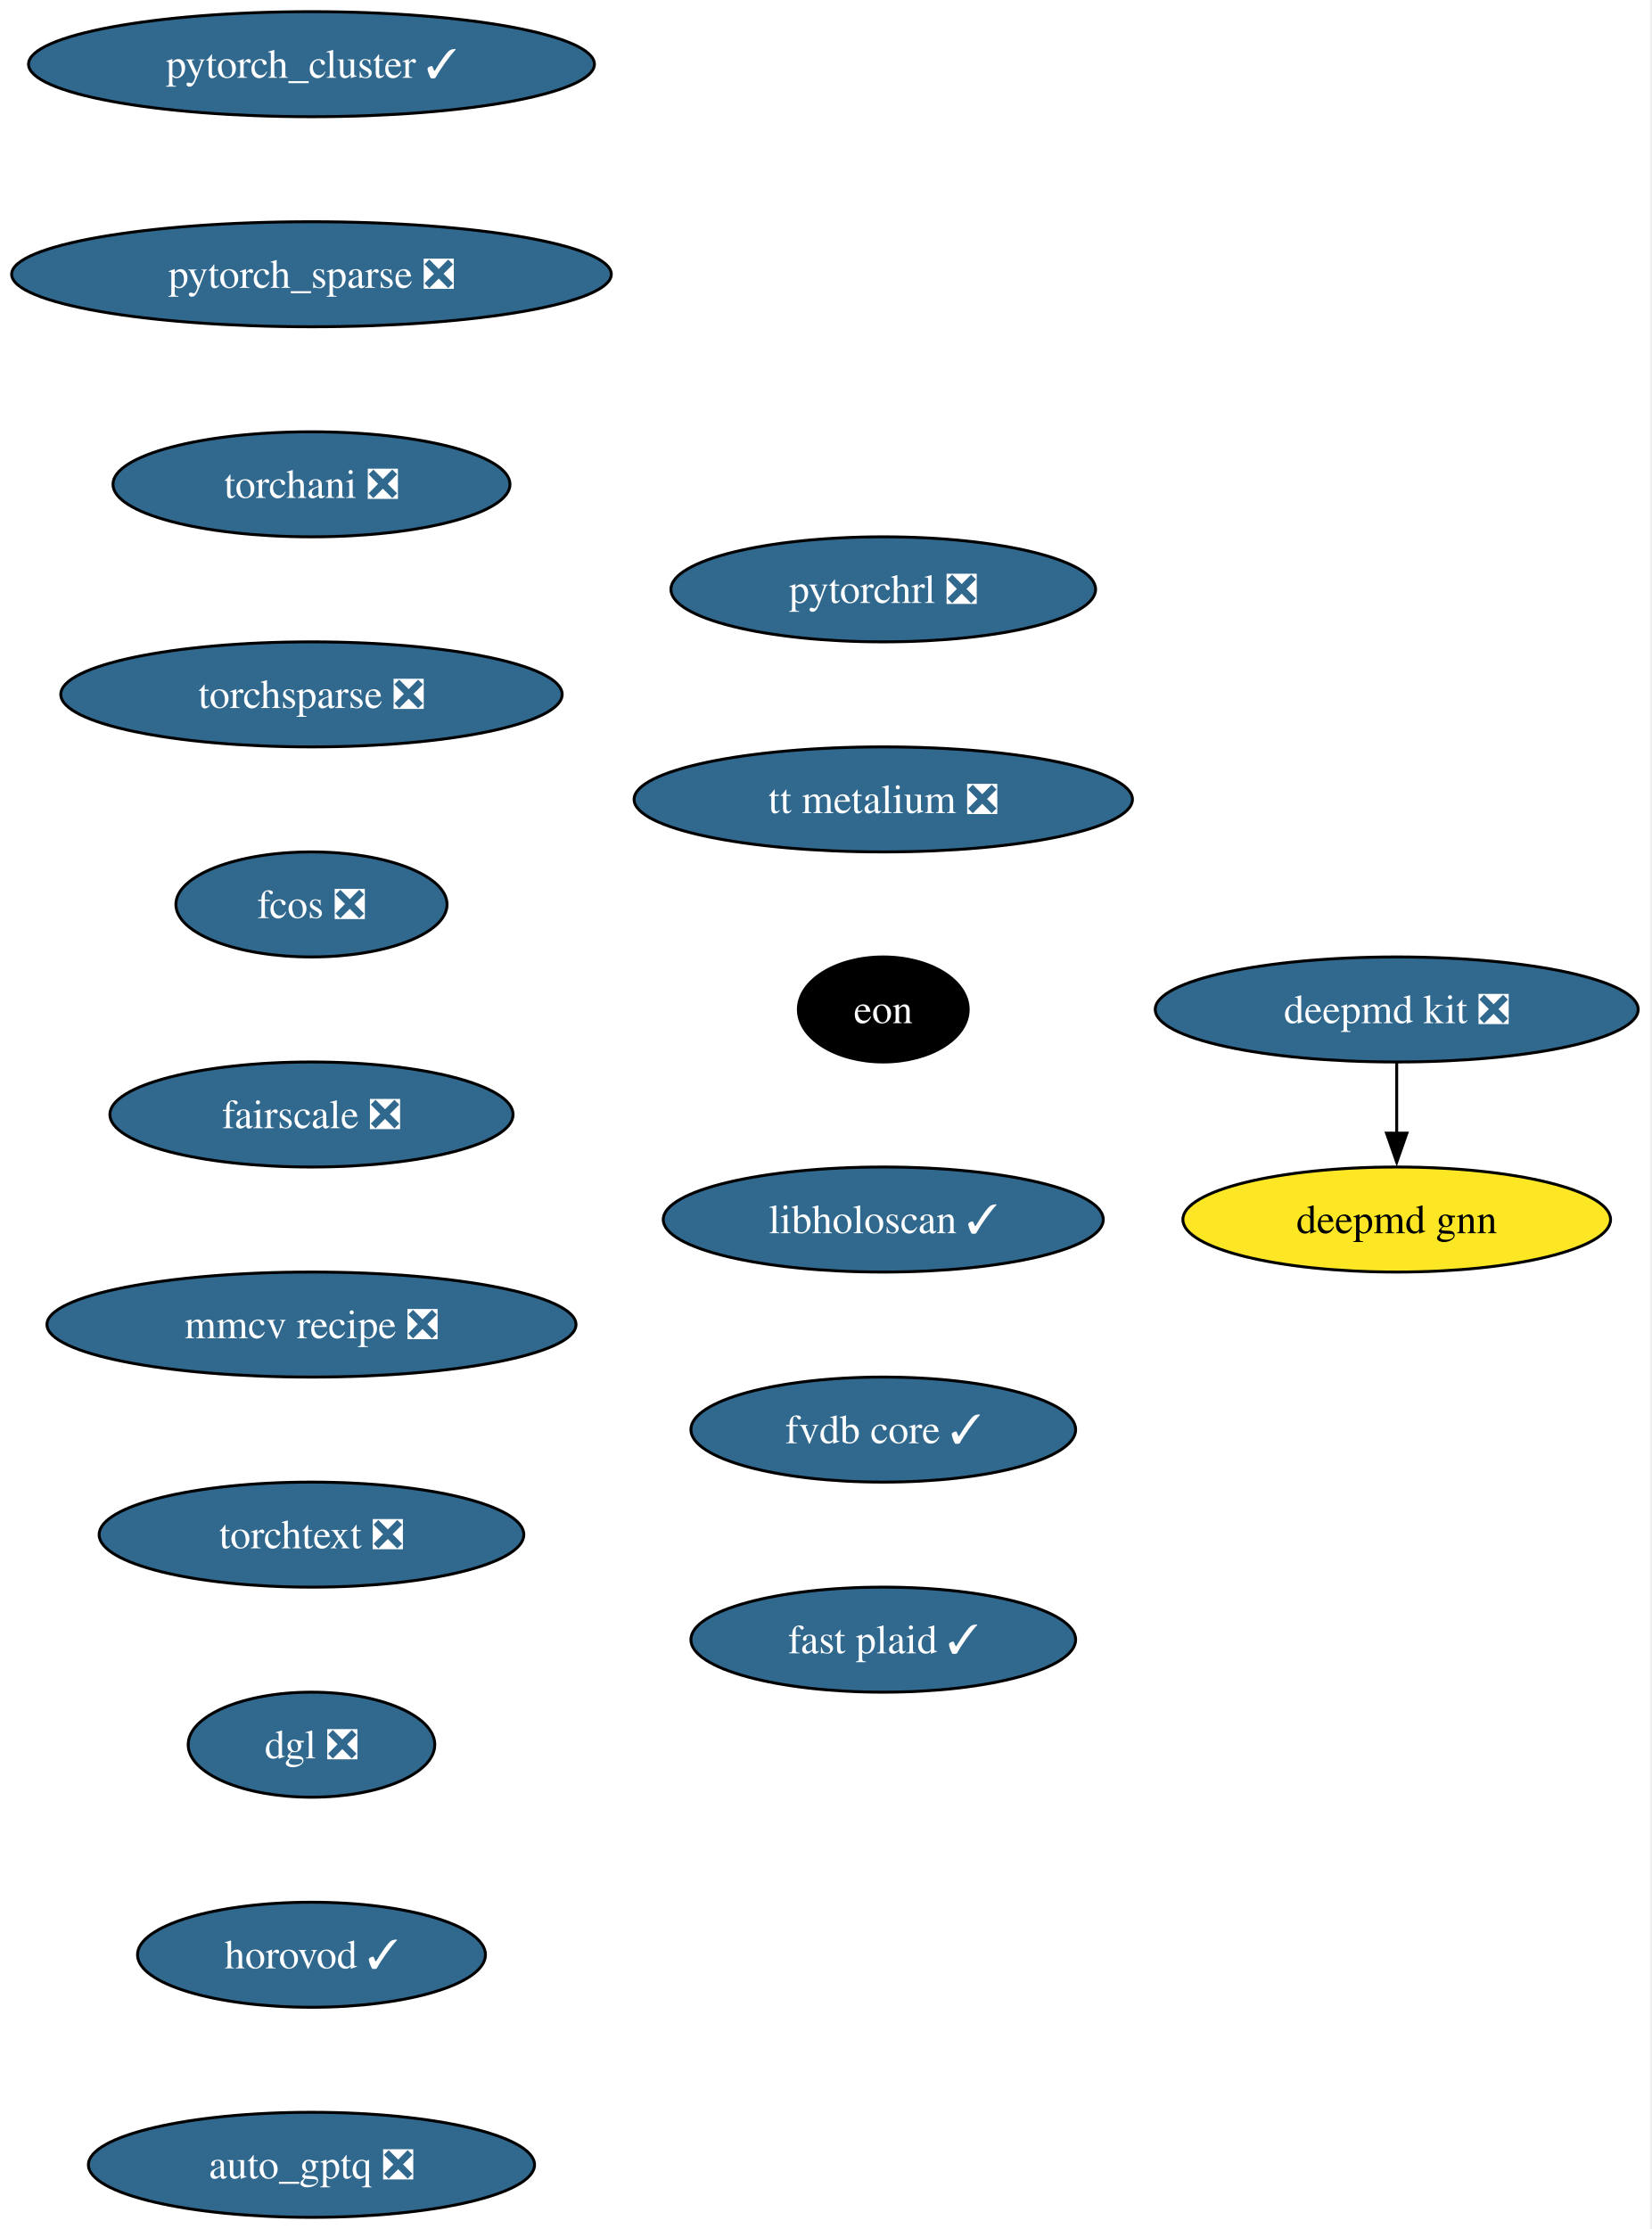
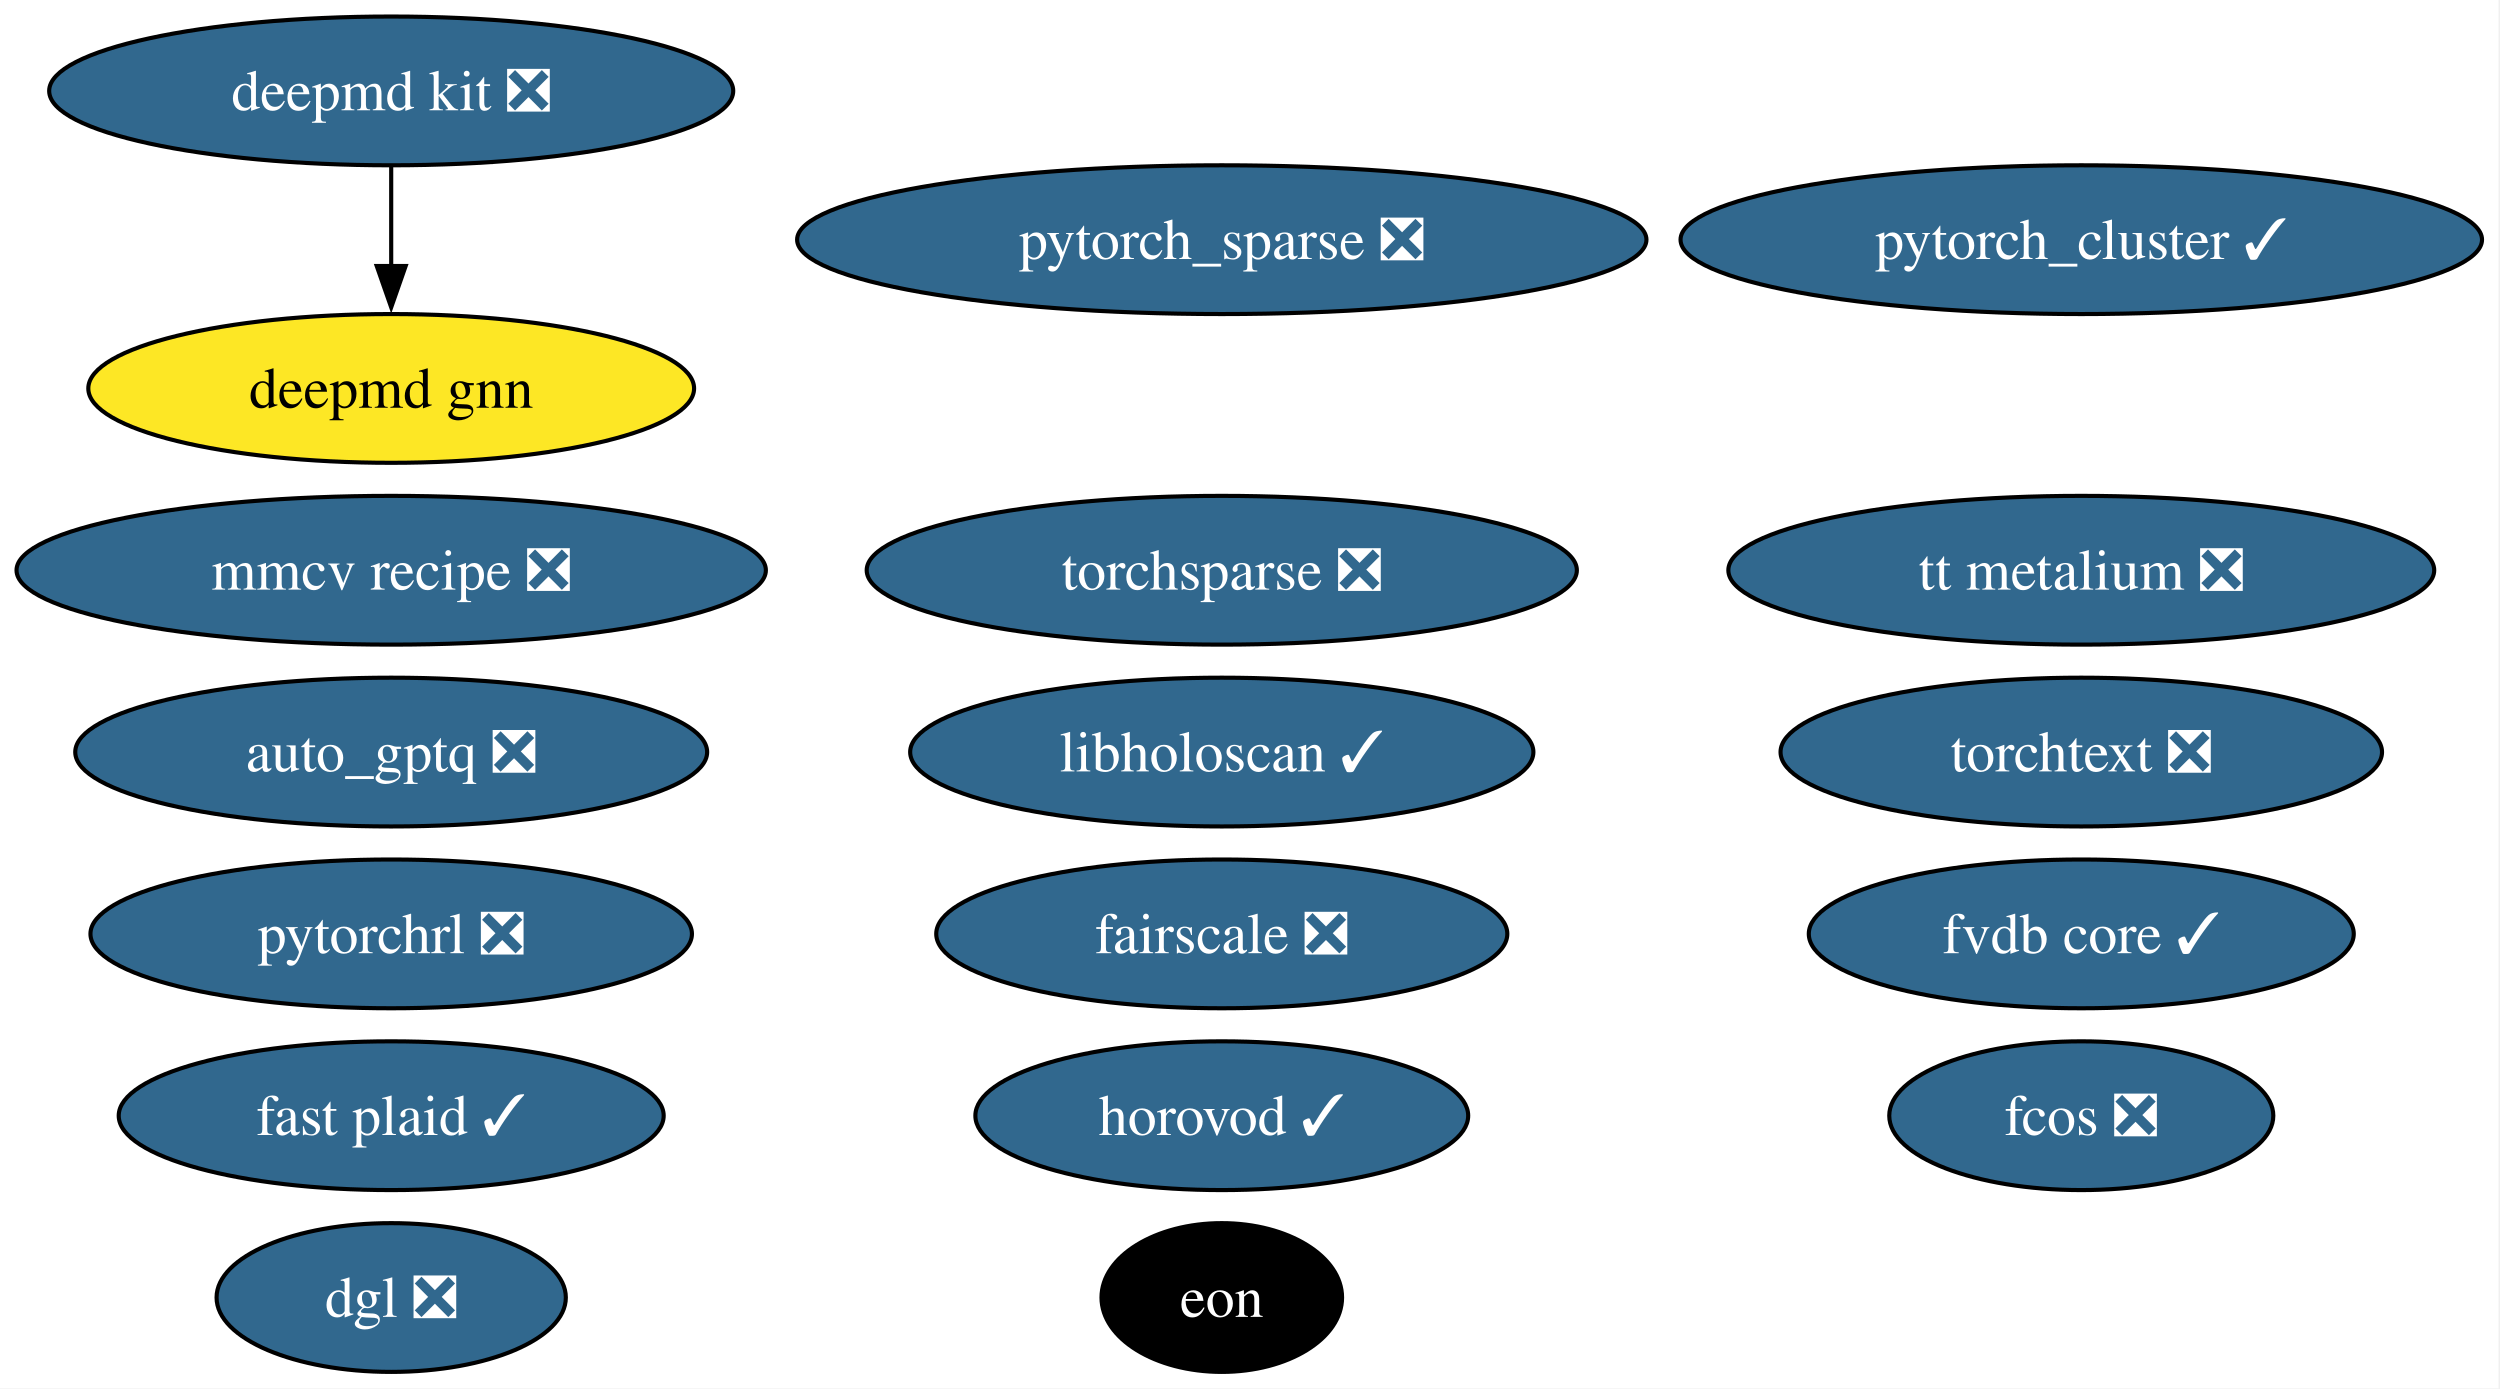
- <svg xmlns="http://www.w3.org/2000/svg" xmlns:xlink="http://www.w3.org/1999/xlink" width="566pt" height="764pt" viewBox="0.00 0.00 566.00 764.00">
-   <g id="graph0" class="graph" transform="scale(1 1) rotate(0) translate(4 760)">
-     <polygon fill="white" stroke="none" points="-4,4 -4,-760 561.54,-760 561.54,4 -4,4" />
+ <svg xmlns="http://www.w3.org/2000/svg" xmlns:xlink="http://www.w3.org/1999/xlink" width="605pt" height="336pt" viewBox="0.00 0.00 605.00 336.00">
+   <g id="graph0" class="graph" transform="scale(1 1) rotate(0) translate(4 332)">
+     <polygon fill="white" stroke="none" points="-4,4 -4,-332 600.65,-332 600.65,4 -4,4" />
    <g id="node1" class="node">
      <g id="a_node1">
        <a xlink:href="https://github.com/conda-forge/deepmd-kit-feedstock/pull/134" xlink:title="deepmd kit ❎">
-           <ellipse fill="#31688e" stroke="black" cx="474.77" cy="-414" rx="82.77" ry="18" />
-           <text xml:space="preserve" text-anchor="middle" x="474.77" y="-409.32" font-family="Times,serif" font-size="14.00" fill="white">deepmd kit ❎</text>
+           <ellipse fill="#31688e" stroke="black" cx="90.67" cy="-310" rx="82.77" ry="18" />
+           <text xml:space="preserve" text-anchor="middle" x="90.67" y="-305.32" font-family="Times,serif" font-size="14.00" fill="white">deepmd kit ❎</text>
        </a>
      </g>
    </g>
-     <g id="node2" class="node">
-       <g id="a_node2">
+     <g id="node14" class="node">
+       <g id="a_node14">
        <a xlink:href="https://github.com/conda-forge/deepmd-gnn-feedstock" xlink:title="deepmd gnn">
-           <ellipse fill="#fde725" stroke="black" cx="474.77" cy="-342" rx="73.3" ry="18" />
-           <text xml:space="preserve" text-anchor="middle" x="474.77" y="-337.32" font-family="Times,serif" font-size="14.00">deepmd gnn</text>
+           <ellipse fill="#fde725" stroke="black" cx="90.67" cy="-238" rx="73.3" ry="18" />
+           <text xml:space="preserve" text-anchor="middle" x="90.67" y="-233.32" font-family="Times,serif" font-size="14.00">deepmd gnn</text>
        </a>
      </g>
    </g>
    <g id="edge1" class="edge">
-       <path fill="none" stroke="black" d="M474.77,-395.7C474.77,-388.41 474.77,-379.73 474.77,-371.54" />
-       <polygon fill="black" stroke="black" points="478.27,-371.62 474.77,-361.62 471.27,-371.62 478.27,-371.62" />
+       <path fill="none" stroke="black" d="M90.67,-291.7C90.67,-284.41 90.67,-275.73 90.67,-267.54" />
+       <polygon fill="black" stroke="black" points="94.17,-267.62 90.67,-257.62 87.17,-267.62 94.17,-267.62" />
+     </g>
+     <g id="node2" class="node">
+       <g id="a_node2">
+         <a xlink:href="https://github.com/conda-forge/pytorch_cluster-feedstock/pull/69" xlink:title="pytorch_cluster ✓">
+           <ellipse fill="#31688e" stroke="black" cx="499.67" cy="-274" rx="96.98" ry="18" />
+           <text xml:space="preserve" text-anchor="middle" x="499.67" y="-269.32" font-family="Times,serif" font-size="14.00" fill="white">pytorch_cluster ✓</text>
+         </a>
+       </g>
    </g>
    <g id="node3" class="node">
      <g id="a_node3">
-         <a xlink:href="https://github.com/conda-forge/pytorch_cluster-feedstock/pull/69" xlink:title="pytorch_cluster ✓">
-           <ellipse fill="#31688e" stroke="black" cx="102.77" cy="-738" rx="96.98" ry="18" />
-           <text xml:space="preserve" text-anchor="middle" x="102.77" y="-733.33" font-family="Times,serif" font-size="14.00" fill="white">pytorch_cluster ✓</text>
+         <a xlink:href="https://github.com/conda-forge/pytorch_sparse-feedstock/pull/80" xlink:title="pytorch_sparse ❎">
+           <ellipse fill="#31688e" stroke="black" cx="291.67" cy="-274" rx="102.77" ry="18" />
+           <text xml:space="preserve" text-anchor="middle" x="291.67" y="-269.32" font-family="Times,serif" font-size="14.00" fill="white">pytorch_sparse ❎</text>
        </a>
      </g>
    </g>
    <g id="node4" class="node">
      <g id="a_node4">
-         <a xlink:href="https://github.com/conda-forge/pytorch_sparse-feedstock/pull/80" xlink:title="pytorch_sparse ❎">
-           <ellipse fill="#31688e" stroke="black" cx="102.77" cy="-666" rx="102.77" ry="18" />
-           <text xml:space="preserve" text-anchor="middle" x="102.77" y="-661.33" font-family="Times,serif" font-size="14.00" fill="white">pytorch_sparse ❎</text>
+         <a xlink:href="https://github.com/conda-forge/torchsparse-feedstock/pull/48" xlink:title="torchsparse ❎">
+           <ellipse fill="#31688e" stroke="black" cx="291.67" cy="-194" rx="85.93" ry="18" />
+           <text xml:space="preserve" text-anchor="middle" x="291.67" y="-189.32" font-family="Times,serif" font-size="14.00" fill="white">torchsparse ❎</text>
        </a>
      </g>
    </g>
    <g id="node5" class="node">
      <g id="a_node5">
-         <a xlink:href="https://github.com/conda-forge/torchani-feedstock/pull/63" xlink:title="torchani ❎">
-           <ellipse fill="#31688e" stroke="black" cx="102.77" cy="-594" rx="68.04" ry="18" />
-           <text xml:space="preserve" text-anchor="middle" x="102.77" y="-589.33" font-family="Times,serif" font-size="14.00" fill="white">torchani ❎</text>
+         <a xlink:href="https://github.com/conda-forge/fcos-feedstock/pull/32" xlink:title="fcos ❎">
+           <ellipse fill="#31688e" stroke="black" cx="499.67" cy="-62" rx="46.47" ry="18" />
+           <text xml:space="preserve" text-anchor="middle" x="499.67" y="-57.33" font-family="Times,serif" font-size="14.00" fill="white">fcos ❎</text>
        </a>
      </g>
    </g>
    <g id="node6" class="node">
      <g id="a_node6">
-         <a xlink:href="https://github.com/conda-forge/torchsparse-feedstock/pull/48" xlink:title="torchsparse ❎">
-           <ellipse fill="#31688e" stroke="black" cx="102.77" cy="-522" rx="85.93" ry="18" />
-           <text xml:space="preserve" text-anchor="middle" x="102.77" y="-517.33" font-family="Times,serif" font-size="14.00" fill="white">torchsparse ❎</text>
+         <a xlink:href="https://github.com/conda-forge/fairscale-feedstock/pull/47" xlink:title="fairscale ❎">
+           <ellipse fill="#31688e" stroke="black" cx="291.67" cy="-106" rx="69.1" ry="18" />
+           <text xml:space="preserve" text-anchor="middle" x="291.67" y="-101.33" font-family="Times,serif" font-size="14.00" fill="white">fairscale ❎</text>
        </a>
      </g>
    </g>
    <g id="node7" class="node">
      <g id="a_node7">
-         <a xlink:href="https://github.com/conda-forge/fcos-feedstock/pull/32" xlink:title="fcos ❎">
-           <ellipse fill="#31688e" stroke="black" cx="102.77" cy="-450" rx="46.47" ry="18" />
-           <text xml:space="preserve" text-anchor="middle" x="102.77" y="-445.32" font-family="Times,serif" font-size="14.00" fill="white">fcos ❎</text>
+         <a xlink:href="https://github.com/conda-forge/mmcv-recipe-feedstock/pull/53" xlink:title="mmcv recipe ❎">
+           <ellipse fill="#31688e" stroke="black" cx="90.67" cy="-194" rx="90.67" ry="18" />
+           <text xml:space="preserve" text-anchor="middle" x="90.67" y="-189.32" font-family="Times,serif" font-size="14.00" fill="white">mmcv recipe ❎</text>
        </a>
      </g>
    </g>
    <g id="node8" class="node">
      <g id="a_node8">
-         <a xlink:href="https://github.com/conda-forge/fairscale-feedstock/pull/47" xlink:title="fairscale ❎">
-           <ellipse fill="#31688e" stroke="black" cx="102.77" cy="-378" rx="69.1" ry="18" />
-           <text xml:space="preserve" text-anchor="middle" x="102.77" y="-373.32" font-family="Times,serif" font-size="14.00" fill="white">fairscale ❎</text>
+         <a xlink:href="https://github.com/conda-forge/torchtext-feedstock/pull/40" xlink:title="torchtext ❎">
+           <ellipse fill="#31688e" stroke="black" cx="499.67" cy="-150" rx="72.78" ry="18" />
+           <text xml:space="preserve" text-anchor="middle" x="499.67" y="-145.32" font-family="Times,serif" font-size="14.00" fill="white">torchtext ❎</text>
        </a>
      </g>
    </g>
    <g id="node9" class="node">
      <g id="a_node9">
-         <a xlink:href="https://github.com/conda-forge/mmcv-recipe-feedstock/pull/53" xlink:title="mmcv recipe ❎">
-           <ellipse fill="#31688e" stroke="black" cx="102.77" cy="-306" rx="90.67" ry="18" />
-           <text xml:space="preserve" text-anchor="middle" x="102.77" y="-301.32" font-family="Times,serif" font-size="14.00" fill="white">mmcv recipe ❎</text>
+         <a xlink:href="https://github.com/conda-forge/dgl-feedstock/pull/67" xlink:title="dgl ❎">
+           <ellipse fill="#31688e" stroke="black" cx="90.67" cy="-18" rx="42.26" ry="18" />
+           <text xml:space="preserve" text-anchor="middle" x="90.67" y="-13.32" font-family="Times,serif" font-size="14.00" fill="white">dgl ❎</text>
        </a>
      </g>
    </g>
    <g id="node10" class="node">
      <g id="a_node10">
-         <a xlink:href="https://github.com/conda-forge/torchtext-feedstock/pull/40" xlink:title="torchtext ❎">
-           <ellipse fill="#31688e" stroke="black" cx="102.77" cy="-234" rx="72.78" ry="18" />
-           <text xml:space="preserve" text-anchor="middle" x="102.77" y="-229.32" font-family="Times,serif" font-size="14.00" fill="white">torchtext ❎</text>
+         <a xlink:href="https://github.com/conda-forge/horovod-feedstock/pull/47" xlink:title="horovod ✓">
+           <ellipse fill="#31688e" stroke="black" cx="291.67" cy="-62" rx="59.63" ry="18" />
+           <text xml:space="preserve" text-anchor="middle" x="291.67" y="-57.33" font-family="Times,serif" font-size="14.00" fill="white">horovod ✓</text>
        </a>
      </g>
    </g>
    <g id="node11" class="node">
      <g id="a_node11">
-         <a xlink:href="https://github.com/conda-forge/dgl-feedstock/pull/67" xlink:title="dgl ❎">
-           <ellipse fill="#31688e" stroke="black" cx="102.77" cy="-162" rx="42.26" ry="18" />
-           <text xml:space="preserve" text-anchor="middle" x="102.77" y="-157.32" font-family="Times,serif" font-size="14.00" fill="white">dgl ❎</text>
+         <a xlink:href="https://github.com/conda-forge/auto_gptq-feedstock/pull/24" xlink:title="auto_gptq ❎">
+           <ellipse fill="#31688e" stroke="black" cx="90.67" cy="-150" rx="76.46" ry="18" />
+           <text xml:space="preserve" text-anchor="middle" x="90.67" y="-145.32" font-family="Times,serif" font-size="14.00" fill="white">auto_gptq ❎</text>
        </a>
      </g>
    </g>
    <g id="node12" class="node">
      <g id="a_node12">
-         <a xlink:href="https://github.com/conda-forge/horovod-feedstock/pull/47" xlink:title="horovod ✓">
-           <ellipse fill="#31688e" stroke="black" cx="102.77" cy="-90" rx="59.63" ry="18" />
-           <text xml:space="preserve" text-anchor="middle" x="102.77" y="-85.33" font-family="Times,serif" font-size="14.00" fill="white">horovod ✓</text>
+         <a xlink:href="https://github.com/conda-forge/pytorchrl-feedstock/pull/22" xlink:title="pytorchrl ❎">
+           <ellipse fill="#31688e" stroke="black" cx="90.67" cy="-106" rx="72.78" ry="18" />
+           <text xml:space="preserve" text-anchor="middle" x="90.67" y="-101.33" font-family="Times,serif" font-size="14.00" fill="white">pytorchrl ❎</text>
        </a>
      </g>
    </g>
    <g id="node13" class="node">
      <g id="a_node13">
-         <a xlink:href="https://github.com/conda-forge/auto_gptq-feedstock/pull/24" xlink:title="auto_gptq ❎">
-           <ellipse fill="#31688e" stroke="black" cx="102.77" cy="-18" rx="76.46" ry="18" />
-           <text xml:space="preserve" text-anchor="middle" x="102.77" y="-13.32" font-family="Times,serif" font-size="14.00" fill="white">auto_gptq ❎</text>
-         </a>
-       </g>
-     </g>
-     <g id="node14" class="node">
-       <g id="a_node14">
-         <a xlink:href="https://github.com/conda-forge/pytorchrl-feedstock/pull/22" xlink:title="pytorchrl ❎">
-           <ellipse fill="#31688e" stroke="black" cx="298.77" cy="-558" rx="72.78" ry="18" />
-           <text xml:space="preserve" text-anchor="middle" x="298.77" y="-553.33" font-family="Times,serif" font-size="14.00" fill="white">pytorchrl ❎</text>
+         <a xlink:href="https://github.com/conda-forge/tt-metalium-feedstock/pull/24" xlink:title="tt metalium ❎">
+           <ellipse fill="#31688e" stroke="black" cx="499.67" cy="-194" rx="85.41" ry="18" />
+           <text xml:space="preserve" text-anchor="middle" x="499.67" y="-189.32" font-family="Times,serif" font-size="14.00" fill="white">tt metalium ❎</text>
        </a>
      </g>
    </g>
    <g id="node15" class="node">
      <g id="a_node15">
-         <a xlink:href="https://github.com/conda-forge/tt-metalium-feedstock/pull/24" xlink:title="tt metalium ❎">
-           <ellipse fill="#31688e" stroke="black" cx="298.77" cy="-486" rx="85.41" ry="18" />
-           <text xml:space="preserve" text-anchor="middle" x="298.77" y="-481.32" font-family="Times,serif" font-size="14.00" fill="white">tt metalium ❎</text>
+         <a xlink:href="https://github.com/conda-forge/eon-feedstock" xlink:title="eon">
+           <ellipse fill="#000000" stroke="black" cx="291.67" cy="-18" rx="29.11" ry="18" />
+           <text xml:space="preserve" text-anchor="middle" x="291.67" y="-13.32" font-family="Times,serif" font-size="14.00" fill="white">eon</text>
        </a>
      </g>
    </g>
    <g id="node16" class="node">
      <g id="a_node16">
-         <a xlink:href="https://github.com/conda-forge/eon-feedstock" xlink:title="eon">
-           <ellipse fill="#000000" stroke="black" cx="298.77" cy="-414" rx="29.11" ry="18" />
-           <text xml:space="preserve" text-anchor="middle" x="298.77" y="-409.32" font-family="Times,serif" font-size="14.00" fill="white">eon</text>
+         <a xlink:href="https://github.com/conda-forge/libholoscan-feedstock/pull/14" xlink:title="libholoscan ✓">
+           <ellipse fill="#31688e" stroke="black" cx="291.67" cy="-150" rx="75.41" ry="18" />
+           <text xml:space="preserve" text-anchor="middle" x="291.67" y="-145.32" font-family="Times,serif" font-size="14.00" fill="white">libholoscan ✓</text>
        </a>
      </g>
    </g>
    <g id="node17" class="node">
      <g id="a_node17">
-         <a xlink:href="https://github.com/conda-forge/libholoscan-feedstock/pull/14" xlink:title="libholoscan ✓">
-           <ellipse fill="#31688e" stroke="black" cx="298.77" cy="-342" rx="75.41" ry="18" />
-           <text xml:space="preserve" text-anchor="middle" x="298.77" y="-337.32" font-family="Times,serif" font-size="14.00" fill="white">libholoscan ✓</text>
+         <a xlink:href="https://github.com/conda-forge/fvdb-core-feedstock/pull/38" xlink:title="fvdb core ✓">
+           <ellipse fill="#31688e" stroke="black" cx="499.67" cy="-106" rx="65.94" ry="18" />
+           <text xml:space="preserve" text-anchor="middle" x="499.67" y="-101.33" font-family="Times,serif" font-size="14.00" fill="white">fvdb core ✓</text>
        </a>
      </g>
    </g>
    <g id="node18" class="node">
      <g id="a_node18">
-         <a xlink:href="https://github.com/conda-forge/fvdb-core-feedstock/pull/38" xlink:title="fvdb core ✓">
-           <ellipse fill="#31688e" stroke="black" cx="298.77" cy="-270" rx="65.94" ry="18" />
-           <text xml:space="preserve" text-anchor="middle" x="298.77" y="-265.32" font-family="Times,serif" font-size="14.00" fill="white">fvdb core ✓</text>
-         </a>
-       </g>
-     </g>
-     <g id="node19" class="node">
-       <g id="a_node19">
        <a xlink:href="https://github.com/conda-forge/fast-plaid-feedstock/pull/4" xlink:title="fast plaid ✓">
-           <ellipse fill="#31688e" stroke="black" cx="298.77" cy="-198" rx="65.94" ry="18" />
-           <text xml:space="preserve" text-anchor="middle" x="298.77" y="-193.32" font-family="Times,serif" font-size="14.00" fill="white">fast plaid ✓</text>
+           <ellipse fill="#31688e" stroke="black" cx="90.67" cy="-62" rx="65.94" ry="18" />
+           <text xml:space="preserve" text-anchor="middle" x="90.67" y="-57.33" font-family="Times,serif" font-size="14.00" fill="white">fast plaid ✓</text>
        </a>
      </g>
    </g>
  </g>
</svg>
